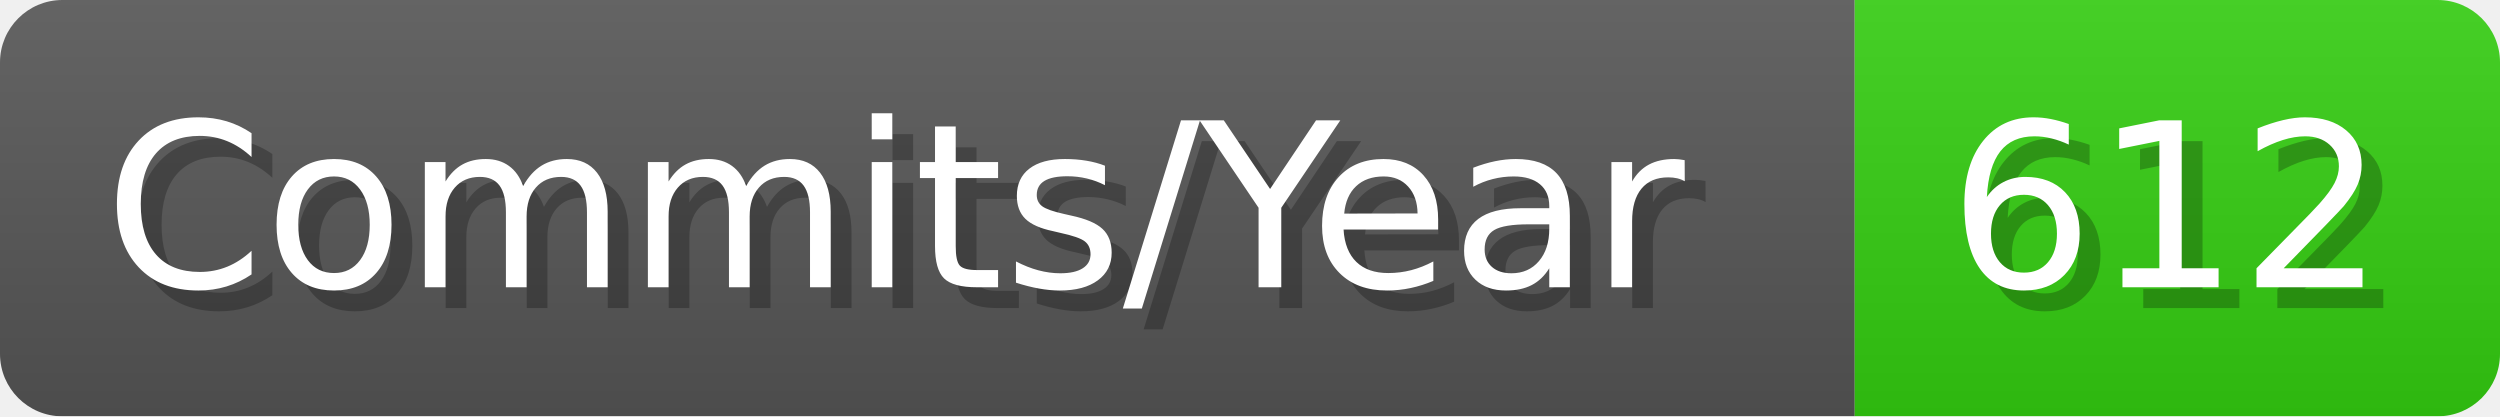
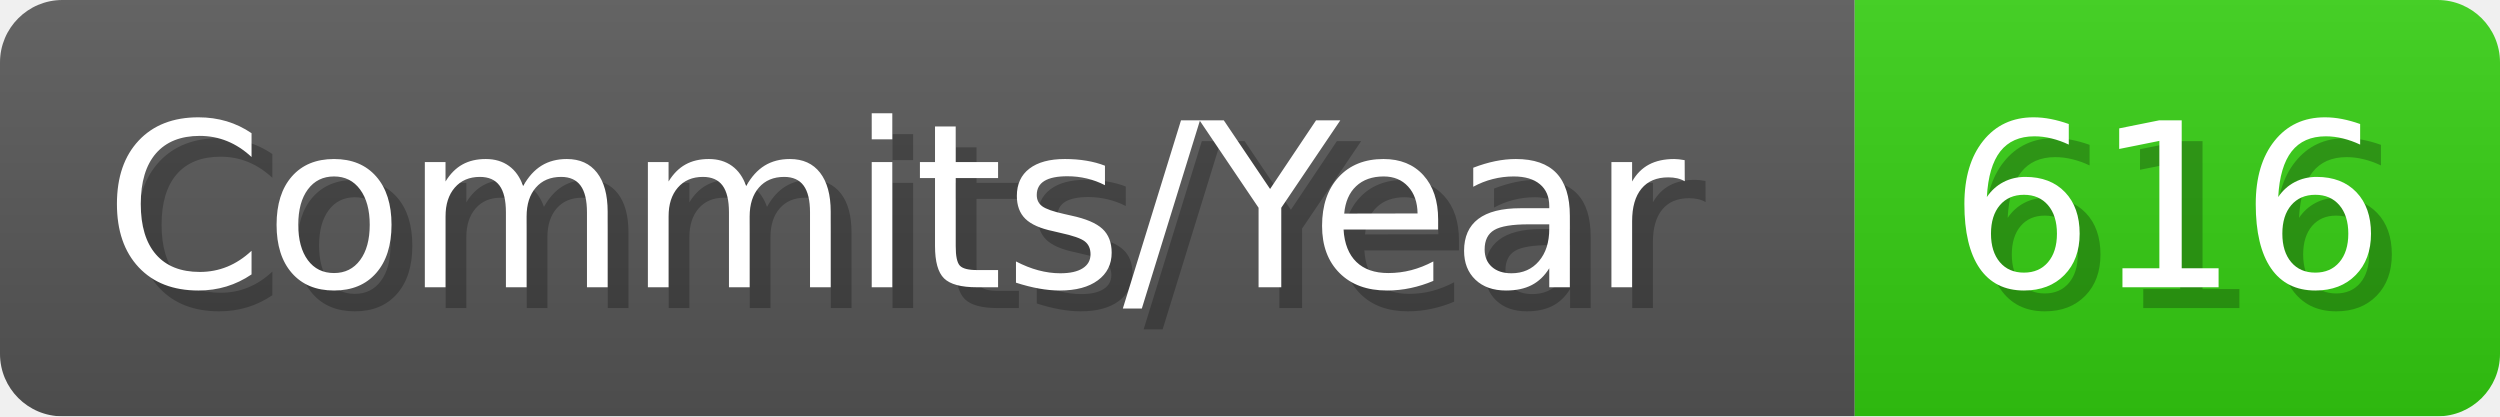
- <svg xmlns="http://www.w3.org/2000/svg" width="120.1" height="20" viewBox="0 0 1201 200" role="img" aria-label="Commits/Year: 612">
+ <svg xmlns="http://www.w3.org/2000/svg" width="120.1" height="20" viewBox="0 0 1201 200" role="img" aria-label="Commits/Year: 616">
  <linearGradient id="aUPdi" x2="0" y2="100%">
    <stop offset="0" stop-opacity=".1" stop-color="#EEE" />
    <stop offset="1" stop-opacity=".1" />
  </linearGradient>
  <mask id="WfAiQ">
    <rect width="1201" height="200" rx="30" fill="#FFF" />
  </mask>
  <g mask="url(#WfAiQ)">
    <rect width="891" height="200" fill="#555" />
    <rect width="310" height="200" fill="#3C1" x="891" />
    <rect width="1201" height="200" fill="url(#aUPdi)" />
  </g>
  <g aria-hidden="true" fill="#fff" text-anchor="start" font-family="Verdana,DejaVu Sans,sans-serif" font-size="110">
    <text x="60" y="148" textLength="791" fill="#000" opacity="0.25">Commits/Year</text>
    <text x="50" y="138" textLength="791">Commits/Year</text>
-     <text x="946" y="148" textLength="210" fill="#000" opacity="0.25">612</text>
-     <text x="936" y="138" textLength="210">612</text>
+     <text x="946" y="148" textLength="210" fill="#000" opacity="0.25">616</text>
+     <text x="936" y="138" textLength="210">616</text>
  </g>
</svg>
